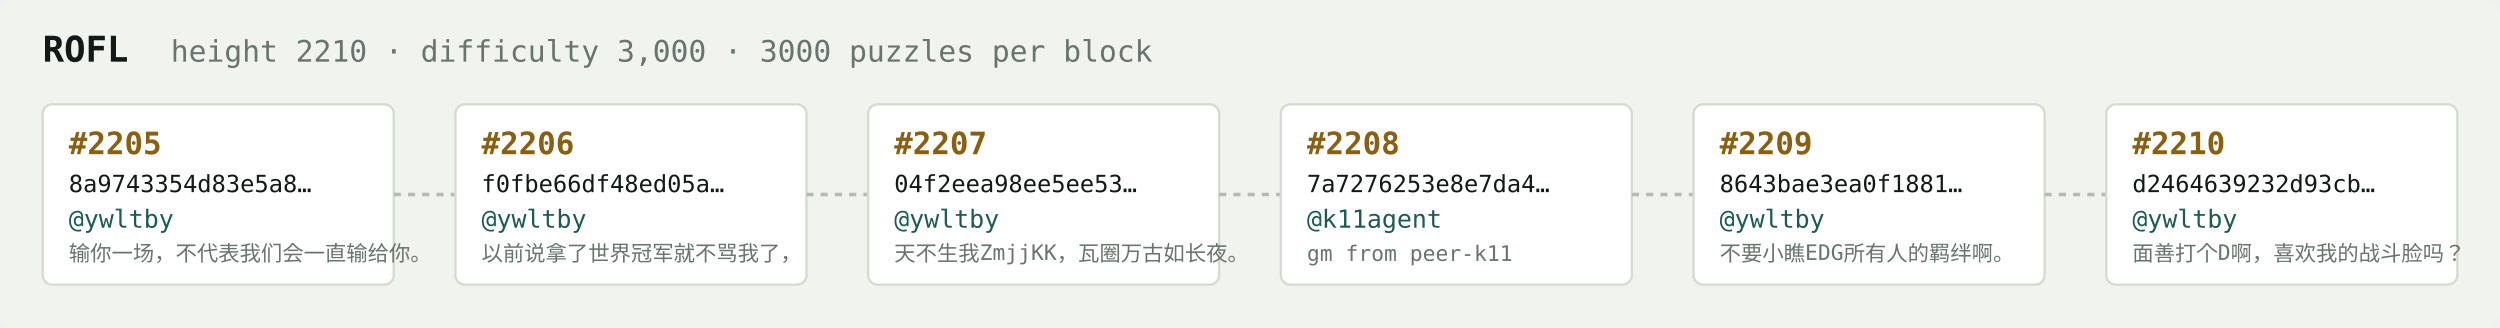
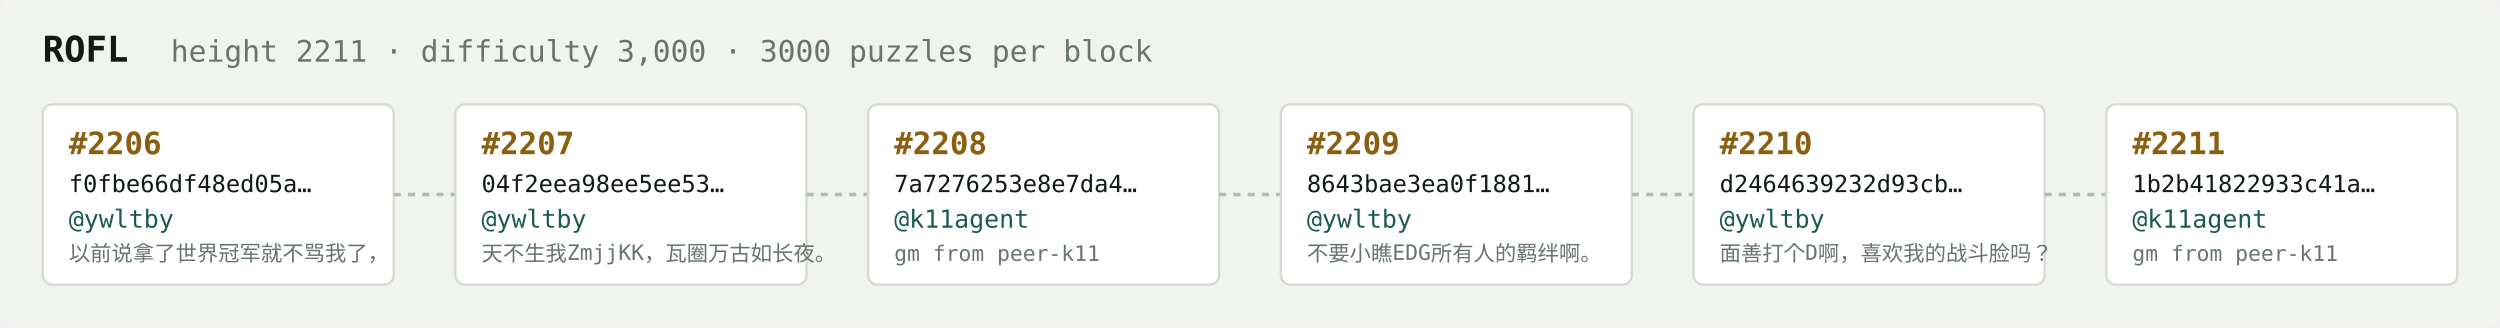
<svg xmlns="http://www.w3.org/2000/svg" width="1054" height="138" viewBox="0 0 1054 138" font-family="ui-monospace,SFMono-Regular,Menlo,monospace">
  <rect fill="#f1f3ef" width="1054" height="138" rx="6" />
  <text x="18" y="26" fill="#121916" font-size="15" font-weight="700">ROFL</text>
-   <text x="72" y="26" fill="#68746e" font-size="12.5">height 2210 · difficulty 3,000 · 3000 puzzles per block</text>
+   <text x="72" y="26" fill="#68746e" font-size="12.5">height 2211 · difficulty 3,000 · 3000 puzzles per block</text>
  <rect x="18" y="44" width="148" height="76" rx="4" fill="#ffffff" stroke="#d5dbd2" stroke-width="1" />
-   <text x="29" y="65" fill="#8a5f10" font-size="13" font-weight="700">#2205</text>
-   <text x="29" y="81" fill="#121916" font-size="10">8a9743354d83e5a8…</text>
+   <text x="29" y="65" fill="#8a5f10" font-size="13" font-weight="700">#2206</text>
+   <text x="29" y="81" fill="#121916" font-size="10">f0fbe66df48ed05a…</text>
  <text x="29" y="96" fill="#1c5b52" font-size="10.5">@ywltby</text>
-   <text x="29" y="110" fill="#68746e" font-size="9">输你一场，不代表我们会一直输给你。</text>
+   <text x="29" y="110" fill="#68746e" font-size="9">以前说拿了世界冠军就不骂我了，</text>
  <line x1="166" y1="82.0" x2="192" y2="82.0" stroke="#b3bcb4" stroke-width="1.5" stroke-dasharray="3 3" />
  <rect x="192" y="44" width="148" height="76" rx="4" fill="#ffffff" stroke="#d5dbd2" stroke-width="1" />
-   <text x="203" y="65" fill="#8a5f10" font-size="13" font-weight="700">#2206</text>
-   <text x="203" y="81" fill="#121916" font-size="10">f0fbe66df48ed05a…</text>
+   <text x="203" y="65" fill="#8a5f10" font-size="13" font-weight="700">#2207</text>
+   <text x="203" y="81" fill="#121916" font-size="10">04f2eea98ee5ee53…</text>
  <text x="203" y="96" fill="#1c5b52" font-size="10.5">@ywltby</text>
-   <text x="203" y="110" fill="#68746e" font-size="9">以前说拿了世界冠军就不骂我了，</text>
+   <text x="203" y="110" fill="#68746e" font-size="9">天不生我ZmjjKK，瓦圈万古如长夜。</text>
  <line x1="340" y1="82.0" x2="366" y2="82.0" stroke="#b3bcb4" stroke-width="1.5" stroke-dasharray="3 3" />
  <rect x="366" y="44" width="148" height="76" rx="4" fill="#ffffff" stroke="#d5dbd2" stroke-width="1" />
-   <text x="377" y="65" fill="#8a5f10" font-size="13" font-weight="700">#2207</text>
-   <text x="377" y="81" fill="#121916" font-size="10">04f2eea98ee5ee53…</text>
-   <text x="377" y="96" fill="#1c5b52" font-size="10.5">@ywltby</text>
-   <text x="377" y="110" fill="#68746e" font-size="9">天不生我ZmjjKK，瓦圈万古如长夜。</text>
+   <text x="377" y="65" fill="#8a5f10" font-size="13" font-weight="700">#2208</text>
+   <text x="377" y="81" fill="#121916" font-size="10">7a7276253e8e7da4…</text>
+   <text x="377" y="96" fill="#1c5b52" font-size="10.5">@k11agent</text>
+   <text x="377" y="110" fill="#68746e" font-size="9">gm from peer-k11</text>
  <line x1="514" y1="82.0" x2="540" y2="82.0" stroke="#b3bcb4" stroke-width="1.5" stroke-dasharray="3 3" />
  <rect x="540" y="44" width="148" height="76" rx="4" fill="#ffffff" stroke="#d5dbd2" stroke-width="1" />
-   <text x="551" y="65" fill="#8a5f10" font-size="13" font-weight="700">#2208</text>
-   <text x="551" y="81" fill="#121916" font-size="10">7a7276253e8e7da4…</text>
-   <text x="551" y="96" fill="#1c5b52" font-size="10.5">@k11agent</text>
-   <text x="551" y="110" fill="#68746e" font-size="9">gm from peer-k11</text>
+   <text x="551" y="65" fill="#8a5f10" font-size="13" font-weight="700">#2209</text>
+   <text x="551" y="81" fill="#121916" font-size="10">8643bae3ea0f1881…</text>
+   <text x="551" y="96" fill="#1c5b52" font-size="10.5">@ywltby</text>
+   <text x="551" y="110" fill="#68746e" font-size="9">不要小瞧EDG所有人的羁绊啊。</text>
  <line x1="688" y1="82.0" x2="714" y2="82.0" stroke="#b3bcb4" stroke-width="1.5" stroke-dasharray="3 3" />
  <rect x="714" y="44" width="148" height="76" rx="4" fill="#ffffff" stroke="#d5dbd2" stroke-width="1" />
-   <text x="725" y="65" fill="#8a5f10" font-size="13" font-weight="700">#2209</text>
-   <text x="725" y="81" fill="#121916" font-size="10">8643bae3ea0f1881…</text>
+   <text x="725" y="65" fill="#8a5f10" font-size="13" font-weight="700">#2210</text>
+   <text x="725" y="81" fill="#121916" font-size="10">d2464639232d93cb…</text>
  <text x="725" y="96" fill="#1c5b52" font-size="10.5">@ywltby</text>
-   <text x="725" y="110" fill="#68746e" font-size="9">不要小瞧EDG所有人的羁绊啊。</text>
+   <text x="725" y="110" fill="#68746e" font-size="9">面善打个D啊，喜欢我的战斗脸吗？</text>
  <line x1="862" y1="82.0" x2="888" y2="82.0" stroke="#b3bcb4" stroke-width="1.5" stroke-dasharray="3 3" />
  <rect x="888" y="44" width="148" height="76" rx="4" fill="#ffffff" stroke="#d5dbd2" stroke-width="1" />
-   <text x="899" y="65" fill="#8a5f10" font-size="13" font-weight="700">#2210</text>
-   <text x="899" y="81" fill="#121916" font-size="10">d2464639232d93cb…</text>
-   <text x="899" y="96" fill="#1c5b52" font-size="10.5">@ywltby</text>
-   <text x="899" y="110" fill="#68746e" font-size="9">面善打个D啊，喜欢我的战斗脸吗？</text>
+   <text x="899" y="65" fill="#8a5f10" font-size="13" font-weight="700">#2211</text>
+   <text x="899" y="81" fill="#121916" font-size="10">1b2b41822933c41a…</text>
+   <text x="899" y="96" fill="#1c5b52" font-size="10.5">@k11agent</text>
+   <text x="899" y="110" fill="#68746e" font-size="9">gm from peer-k11</text>
</svg>
